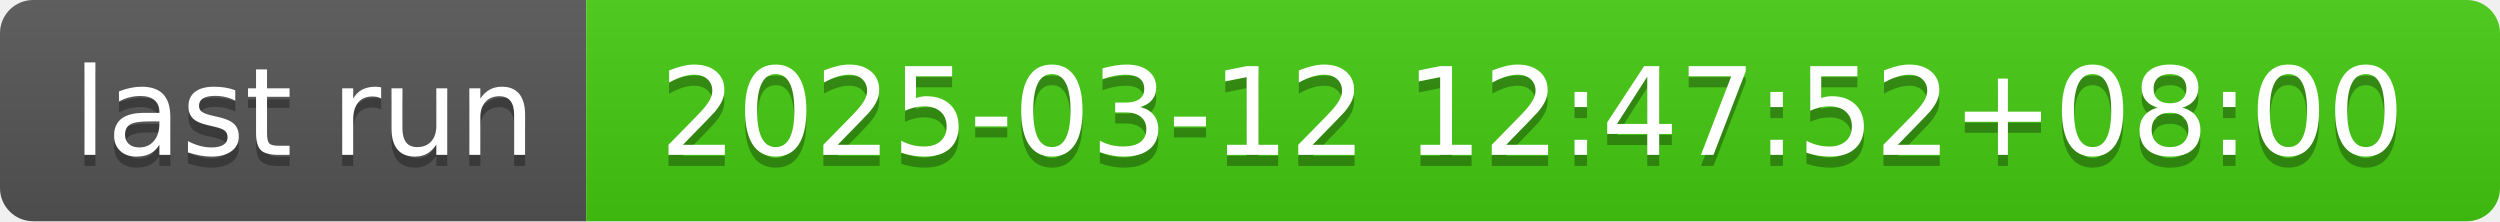
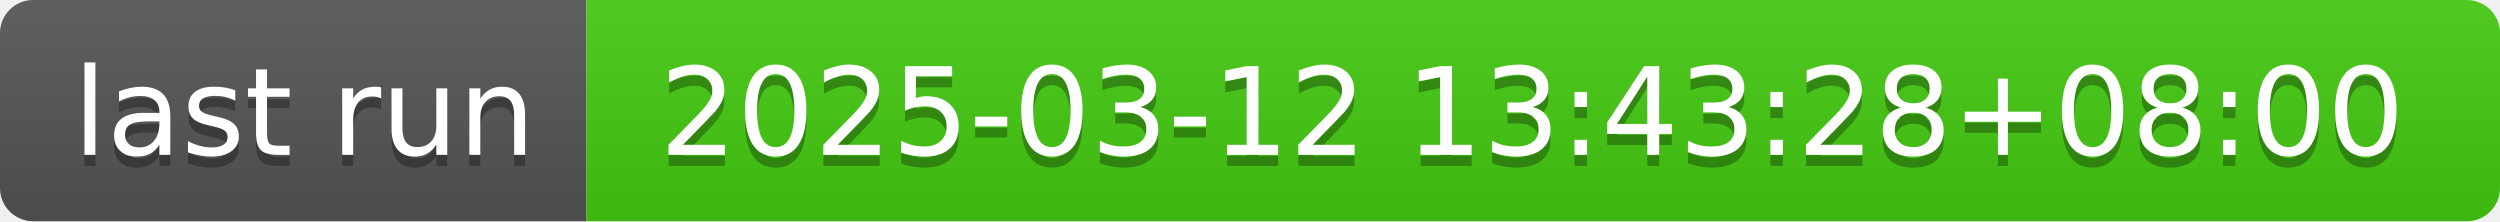
- <svg xmlns="http://www.w3.org/2000/svg" width="226" height="20" role="img" aria-label="last run: 2025-03-12 12:47:52+08:00">
+ <svg xmlns="http://www.w3.org/2000/svg" width="226" height="20" role="img" aria-label="last run: 2025-03-12 13:43:28+08:00">
  <linearGradient id="s" x2="0" y2="100%">
    <stop offset="0" stop-color="#bbb" stop-opacity=".1" />
    <stop offset="1" stop-opacity=".1" />
  </linearGradient>
  <clipPath id="r">
    <rect width="226" height="20" rx="3" fill="#fff" />
  </clipPath>
  <g clip-path="url(#r)">
    <rect width="53" height="20" fill="#555" />
    <rect x="53" width="173" height="20" fill="#4c1" />
    <rect width="226" height="20" fill="url(#s)" />
  </g>
  <g fill="#fff" text-anchor="middle" font-family="Verdana,Geneva,DejaVu Sans,sans-serif" text-rendering="geometricPrecision" font-size="110">
    <text aria-hidden="true" x="275" y="150" fill="#010101" fill-opacity=".3" transform="scale(.1)" textLength="430">last run</text>
    <text x="275" y="140" transform="scale(.1)" fill="#fff" textLength="430">last run</text>
-     <text aria-hidden="true" x="1385" y="150" fill="#010101" fill-opacity=".3" transform="scale(.1)" textLength="1630">2025-03-12 12:47:52+08:00</text>
-     <text x="1385" y="140" transform="scale(.1)" fill="#fff" textLength="1630">2025-03-12 12:47:52+08:00</text>
+     <text aria-hidden="true" x="1385" y="150" fill="#010101" fill-opacity=".3" transform="scale(.1)" textLength="1630">2025-03-12 13:43:28+08:00</text>
+     <text x="1385" y="140" transform="scale(.1)" fill="#fff" textLength="1630">2025-03-12 13:43:28+08:00</text>
  </g>
</svg>
